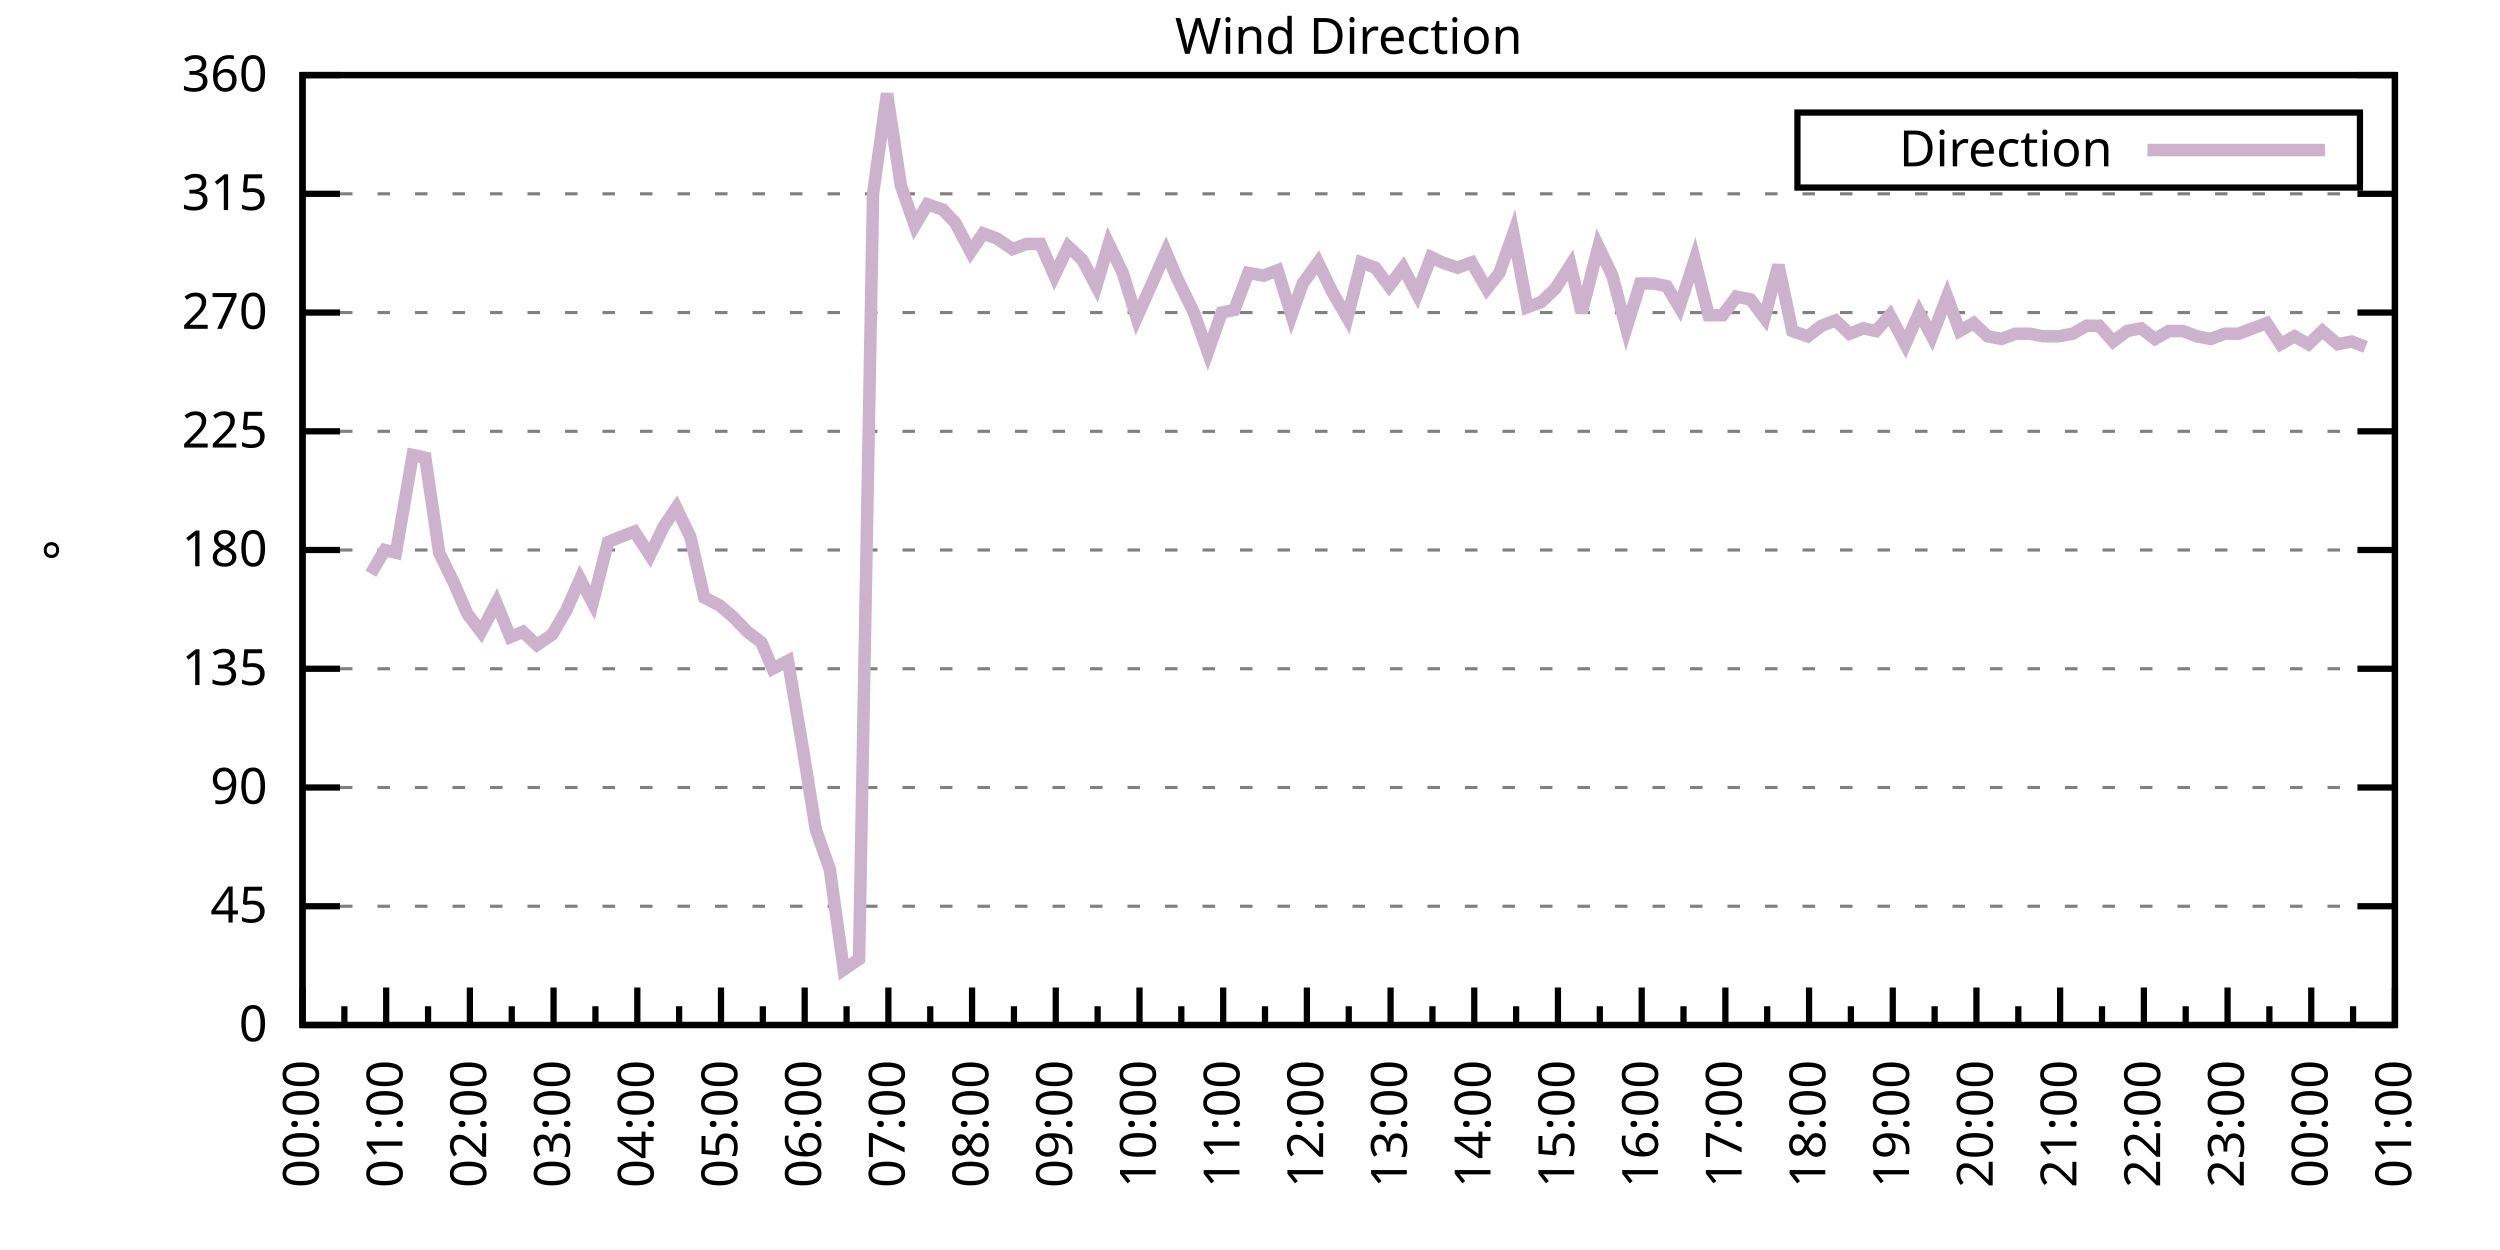
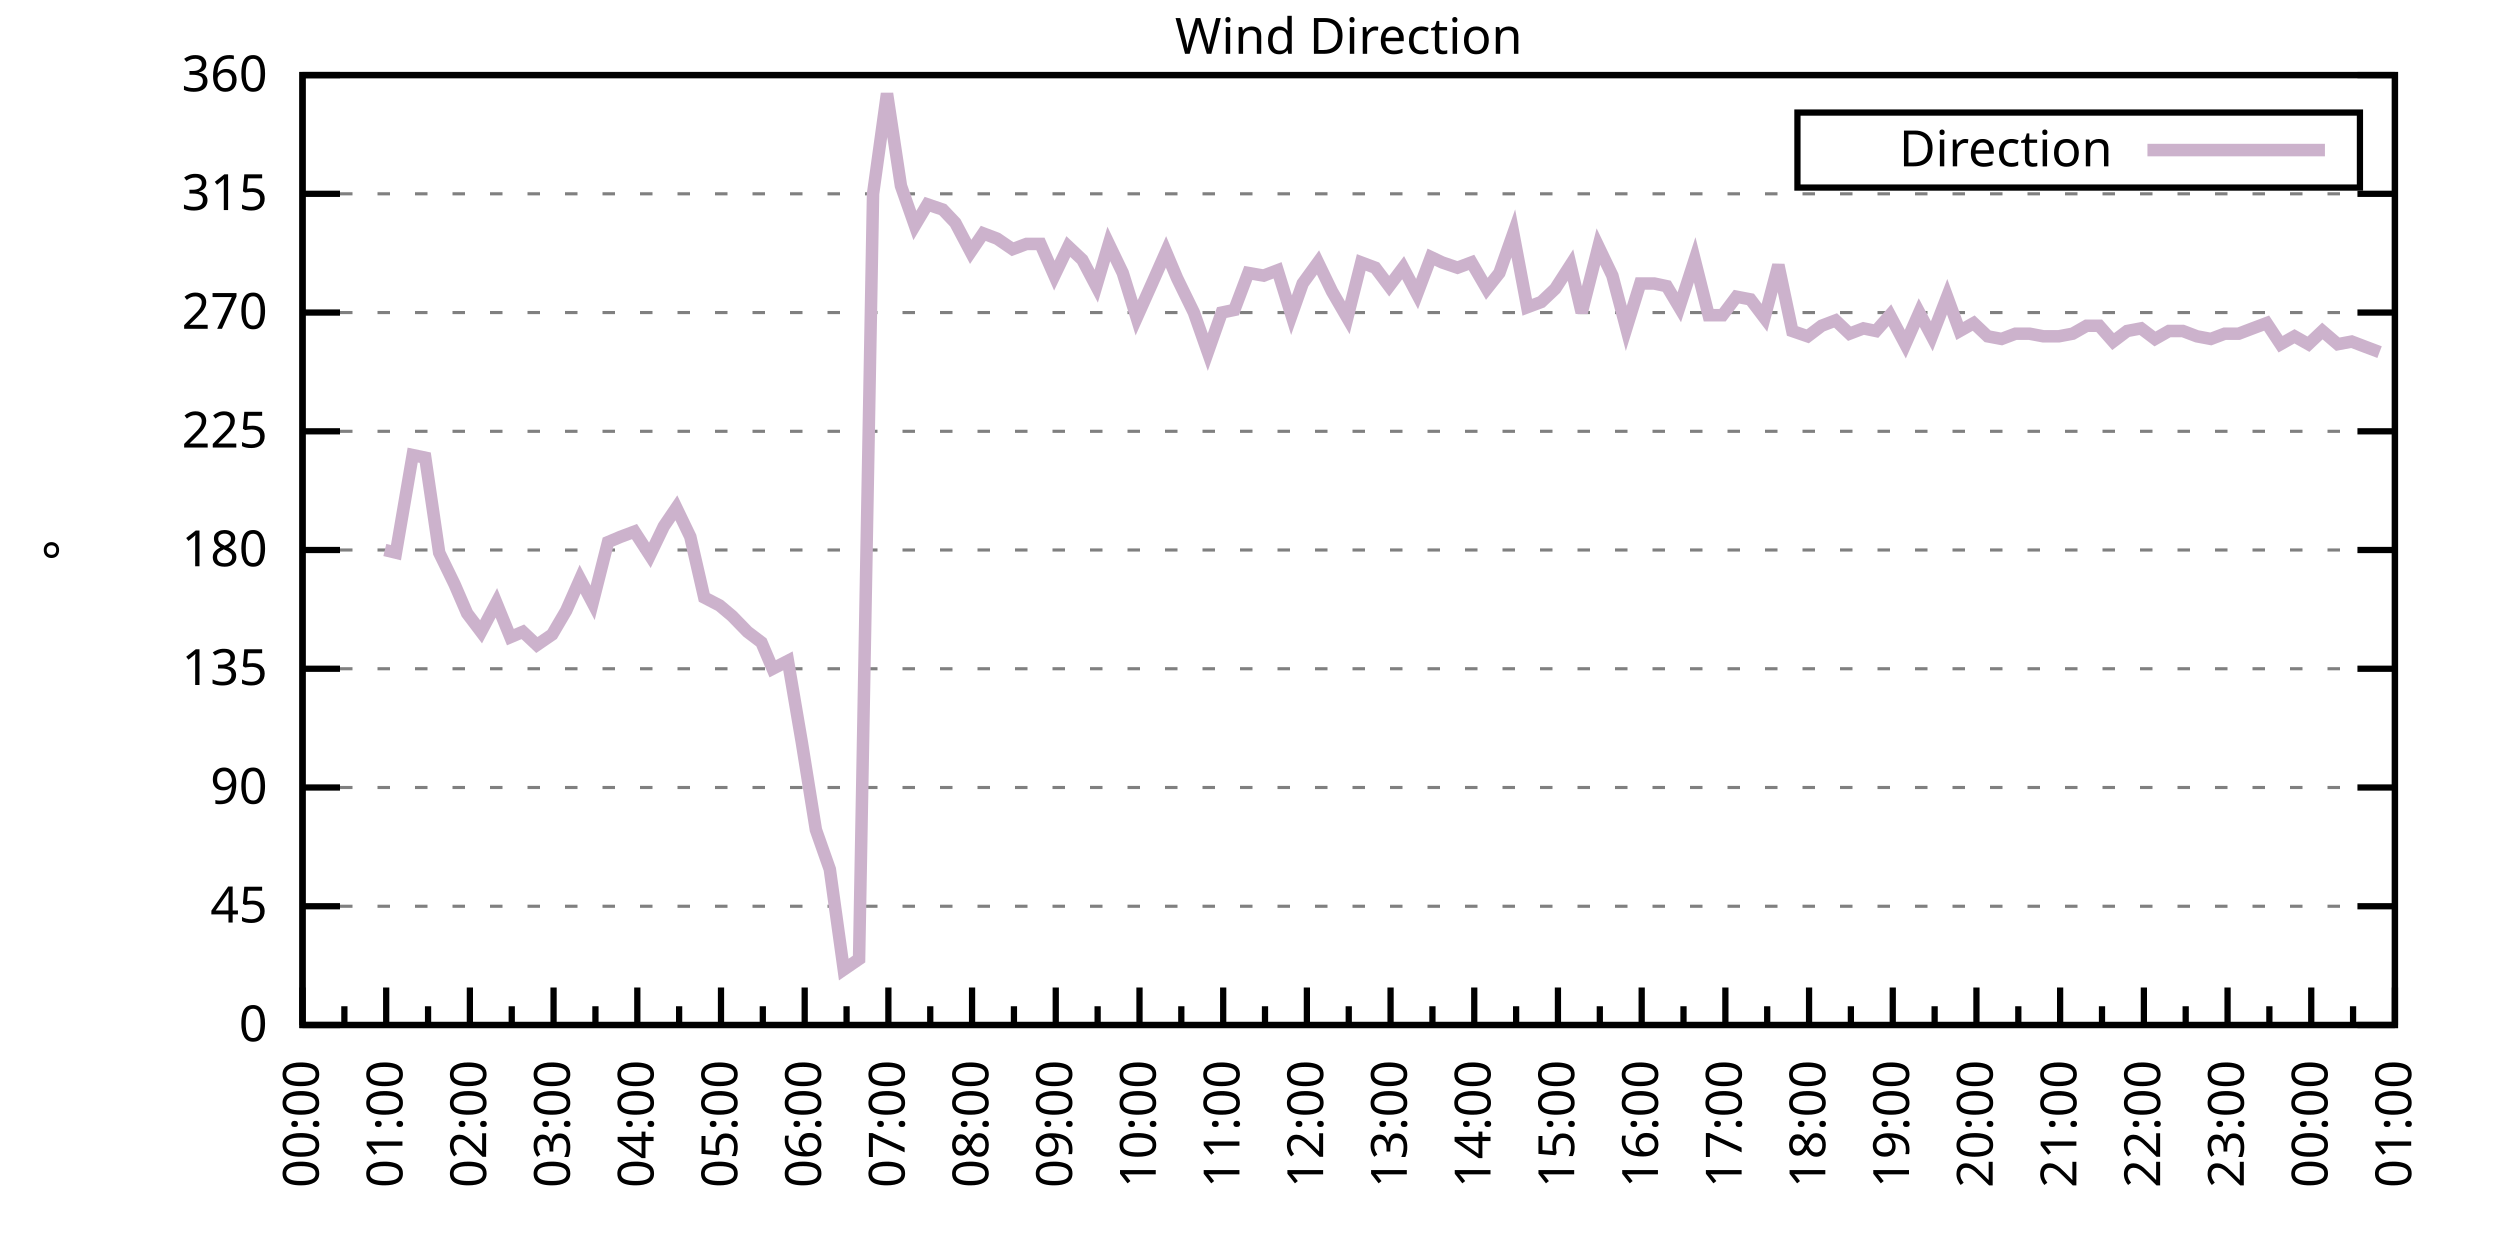
<svg xmlns="http://www.w3.org/2000/svg" xmlns:xlink="http://www.w3.org/1999/xlink" width="400" height="200" viewBox="0 0 400 200">
  <g id="gnuplot_canvas">
    <rect x="0" y="0" width="400" height="200" fill="none" />
    <defs>
      <circle id="gpDot" r="0.5" stroke-width="0.5" stroke="currentColor" />
      <path id="gpPt0" stroke-width="0.333" stroke="currentColor" d="M-1,0 h2 M0,-1 v2" />
      <path id="gpPt1" stroke-width="0.333" stroke="currentColor" d="M-1,-1 L1,1 M1,-1 L-1,1" />
      <path id="gpPt2" stroke-width="0.333" stroke="currentColor" d="M-1,0 L1,0 M0,-1 L0,1 M-1,-1 L1,1 M-1,1 L1,-1" />
      <rect id="gpPt3" stroke-width="0.333" stroke="currentColor" x="-1" y="-1" width="2" height="2" />
      <rect id="gpPt4" stroke-width="0.333" stroke="currentColor" fill="currentColor" x="-1" y="-1" width="2" height="2" />
      <circle id="gpPt5" stroke-width="0.333" stroke="currentColor" cx="0" cy="0" r="1" />
      <use xlink:href="#gpPt5" id="gpPt6" fill="currentColor" stroke="none" />
      <path id="gpPt7" stroke-width="0.333" stroke="currentColor" d="M0,-1.33 L-1.33,0.67 L1.33,0.67 z" />
      <use xlink:href="#gpPt7" id="gpPt8" fill="currentColor" stroke="none" />
      <use xlink:href="#gpPt7" id="gpPt9" stroke="currentColor" transform="rotate(180)" />
      <use xlink:href="#gpPt9" id="gpPt10" fill="currentColor" stroke="none" />
      <use xlink:href="#gpPt3" id="gpPt11" stroke="currentColor" transform="rotate(45)" />
      <use xlink:href="#gpPt11" id="gpPt12" fill="currentColor" stroke="none" />
      <path id="gpPt13" stroke-width="0.333" stroke="currentColor" d="M0,1.330 L1.265,0.411 L0.782,-1.067 L-0.782,-1.076 L-1.265,0.411 z" />
      <use xlink:href="#gpPt13" id="gpPt14" fill="currentColor" stroke="none" />
      <filter id="textbox" filterUnits="objectBoundingBox" x="0" y="0" height="1" width="1">
        <feFlood flood-color="white" flood-opacity="1" result="bgnd" />
        <feComposite in="SourceGraphic" in2="bgnd" operator="atop" />
      </filter>
      <filter id="greybox" filterUnits="objectBoundingBox" x="0" y="0" height="1" width="1">
        <feFlood flood-color="lightgrey" flood-opacity="1" result="grey" />
        <feComposite in="SourceGraphic" in2="grey" operator="atop" />
      </filter>
    </defs>
    <g fill="none" color="white" stroke="currentColor" stroke-width="1.00" stroke-linecap="butt" stroke-linejoin="miter">
</g>
    <g fill="none" color="black" stroke="currentColor" stroke-width="1.00" stroke-linecap="butt" stroke-linejoin="miter">
      <g stroke="none" shape-rendering="crispEdges">
        <polygon fill="rgb(255, 255, 255)" points="48.40,164.00 383.18,164.00 383.18,12.02 48.40,12.02 " />
      </g>
    </g>
    <g fill="none" color="black" stroke="currentColor" stroke-width="1.00" stroke-linecap="butt" stroke-linejoin="miter">
</g>
    <g fill="none" color="black" stroke="black" stroke-width="0.50" stroke-linecap="butt" stroke-linejoin="miter">
</g>
    <g fill="none" color="gray" stroke="currentColor" stroke-width="0.50" stroke-linecap="butt" stroke-linejoin="miter">
      <path stroke="gray" stroke-dasharray="2,4" class="gridline" d="M48.40,164.00 L383.19,164.00  " />
    </g>
    <g fill="none" color="gray" stroke="gray" stroke-width="1.00" stroke-linecap="butt" stroke-linejoin="miter">
</g>
    <g fill="none" color="black" stroke="currentColor" stroke-width="1.00" stroke-linecap="butt" stroke-linejoin="miter">
      <path stroke="black" d="M48.40,164.00 L54.40,164.00 M383.19,164.00 L377.19,164.00  " />
      <g transform="translate(42.80,166.60)" stroke="none" fill="black" font-family="Sans" font-size="8.00" text-anchor="end">
        <text>
          <tspan font-family="Sans"> 0</tspan>
        </text>
      </g>
    </g>
    <g fill="none" color="black" stroke="currentColor" stroke-width="1.00" stroke-linecap="butt" stroke-linejoin="miter">
</g>
    <g fill="none" color="black" stroke="black" stroke-width="0.50" stroke-linecap="butt" stroke-linejoin="miter">
</g>
    <g fill="none" color="gray" stroke="currentColor" stroke-width="0.50" stroke-linecap="butt" stroke-linejoin="miter">
      <path stroke="gray" stroke-dasharray="2,4" class="gridline" d="M48.40,145.00 L383.19,145.00  " />
    </g>
    <g fill="none" color="gray" stroke="gray" stroke-width="1.00" stroke-linecap="butt" stroke-linejoin="miter">
</g>
    <g fill="none" color="black" stroke="currentColor" stroke-width="1.00" stroke-linecap="butt" stroke-linejoin="miter">
      <path stroke="black" d="M48.40,145.00 L54.40,145.00 M383.19,145.00 L377.19,145.00  " />
      <g transform="translate(42.80,147.60)" stroke="none" fill="black" font-family="Sans" font-size="8.00" text-anchor="end">
        <text>
          <tspan font-family="Sans"> 45</tspan>
        </text>
      </g>
    </g>
    <g fill="none" color="black" stroke="currentColor" stroke-width="1.00" stroke-linecap="butt" stroke-linejoin="miter">
</g>
    <g fill="none" color="black" stroke="black" stroke-width="0.50" stroke-linecap="butt" stroke-linejoin="miter">
</g>
    <g fill="none" color="gray" stroke="currentColor" stroke-width="0.50" stroke-linecap="butt" stroke-linejoin="miter">
      <path stroke="gray" stroke-dasharray="2,4" class="gridline" d="M48.40,126.00 L383.19,126.00  " />
    </g>
    <g fill="none" color="gray" stroke="gray" stroke-width="1.00" stroke-linecap="butt" stroke-linejoin="miter">
</g>
    <g fill="none" color="black" stroke="currentColor" stroke-width="1.00" stroke-linecap="butt" stroke-linejoin="miter">
      <path stroke="black" d="M48.40,126.00 L54.40,126.00 M383.19,126.00 L377.19,126.00  " />
      <g transform="translate(42.80,128.60)" stroke="none" fill="black" font-family="Sans" font-size="8.00" text-anchor="end">
        <text>
          <tspan font-family="Sans"> 90</tspan>
        </text>
      </g>
    </g>
    <g fill="none" color="black" stroke="currentColor" stroke-width="1.00" stroke-linecap="butt" stroke-linejoin="miter">
</g>
    <g fill="none" color="black" stroke="black" stroke-width="0.50" stroke-linecap="butt" stroke-linejoin="miter">
</g>
    <g fill="none" color="gray" stroke="currentColor" stroke-width="0.50" stroke-linecap="butt" stroke-linejoin="miter">
      <path stroke="gray" stroke-dasharray="2,4" class="gridline" d="M48.40,107.00 L383.19,107.00  " />
    </g>
    <g fill="none" color="gray" stroke="gray" stroke-width="1.00" stroke-linecap="butt" stroke-linejoin="miter">
</g>
    <g fill="none" color="black" stroke="currentColor" stroke-width="1.00" stroke-linecap="butt" stroke-linejoin="miter">
      <path stroke="black" d="M48.40,107.00 L54.40,107.00 M383.19,107.00 L377.19,107.00  " />
      <g transform="translate(42.80,109.60)" stroke="none" fill="black" font-family="Sans" font-size="8.00" text-anchor="end">
        <text>
          <tspan font-family="Sans"> 135</tspan>
        </text>
      </g>
    </g>
    <g fill="none" color="black" stroke="currentColor" stroke-width="1.00" stroke-linecap="butt" stroke-linejoin="miter">
</g>
    <g fill="none" color="black" stroke="black" stroke-width="0.50" stroke-linecap="butt" stroke-linejoin="miter">
</g>
    <g fill="none" color="gray" stroke="currentColor" stroke-width="0.50" stroke-linecap="butt" stroke-linejoin="miter">
      <path stroke="gray" stroke-dasharray="2,4" class="gridline" d="M48.40,88.00 L383.19,88.00  " />
    </g>
    <g fill="none" color="gray" stroke="gray" stroke-width="1.00" stroke-linecap="butt" stroke-linejoin="miter">
</g>
    <g fill="none" color="black" stroke="currentColor" stroke-width="1.00" stroke-linecap="butt" stroke-linejoin="miter">
      <path stroke="black" d="M48.40,88.00 L54.40,88.00 M383.19,88.00 L377.19,88.00  " />
      <g transform="translate(42.80,90.60)" stroke="none" fill="black" font-family="Sans" font-size="8.00" text-anchor="end">
        <text>
          <tspan font-family="Sans"> 180</tspan>
        </text>
      </g>
    </g>
    <g fill="none" color="black" stroke="currentColor" stroke-width="1.00" stroke-linecap="butt" stroke-linejoin="miter">
</g>
    <g fill="none" color="black" stroke="black" stroke-width="0.50" stroke-linecap="butt" stroke-linejoin="miter">
</g>
    <g fill="none" color="gray" stroke="currentColor" stroke-width="0.50" stroke-linecap="butt" stroke-linejoin="miter">
      <path stroke="gray" stroke-dasharray="2,4" class="gridline" d="M48.40,69.01 L383.19,69.01  " />
    </g>
    <g fill="none" color="gray" stroke="gray" stroke-width="1.00" stroke-linecap="butt" stroke-linejoin="miter">
</g>
    <g fill="none" color="black" stroke="currentColor" stroke-width="1.00" stroke-linecap="butt" stroke-linejoin="miter">
      <path stroke="black" d="M48.40,69.01 L54.40,69.01 M383.19,69.01 L377.19,69.01  " />
      <g transform="translate(42.80,71.61)" stroke="none" fill="black" font-family="Sans" font-size="8.00" text-anchor="end">
        <text>
          <tspan font-family="Sans"> 225</tspan>
        </text>
      </g>
    </g>
    <g fill="none" color="black" stroke="currentColor" stroke-width="1.00" stroke-linecap="butt" stroke-linejoin="miter">
</g>
    <g fill="none" color="black" stroke="black" stroke-width="0.50" stroke-linecap="butt" stroke-linejoin="miter">
</g>
    <g fill="none" color="gray" stroke="currentColor" stroke-width="0.50" stroke-linecap="butt" stroke-linejoin="miter">
      <path stroke="gray" stroke-dasharray="2,4" class="gridline" d="M48.40,50.01 L383.19,50.01  " />
    </g>
    <g fill="none" color="gray" stroke="gray" stroke-width="1.00" stroke-linecap="butt" stroke-linejoin="miter">
</g>
    <g fill="none" color="black" stroke="currentColor" stroke-width="1.00" stroke-linecap="butt" stroke-linejoin="miter">
      <path stroke="black" d="M48.40,50.01 L54.40,50.01 M383.19,50.01 L377.19,50.01  " />
      <g transform="translate(42.80,52.61)" stroke="none" fill="black" font-family="Sans" font-size="8.00" text-anchor="end">
        <text>
          <tspan font-family="Sans"> 270</tspan>
        </text>
      </g>
    </g>
    <g fill="none" color="black" stroke="currentColor" stroke-width="1.00" stroke-linecap="butt" stroke-linejoin="miter">
</g>
    <g fill="none" color="black" stroke="black" stroke-width="0.50" stroke-linecap="butt" stroke-linejoin="miter">
</g>
    <g fill="none" color="gray" stroke="currentColor" stroke-width="0.50" stroke-linecap="butt" stroke-linejoin="miter">
      <path stroke="gray" stroke-dasharray="2,4" class="gridline" d="M48.40,31.01 L383.19,31.01  " />
    </g>
    <g fill="none" color="gray" stroke="gray" stroke-width="1.00" stroke-linecap="butt" stroke-linejoin="miter">
</g>
    <g fill="none" color="black" stroke="currentColor" stroke-width="1.00" stroke-linecap="butt" stroke-linejoin="miter">
      <path stroke="black" d="M48.40,31.01 L54.40,31.01 M383.19,31.01 L377.19,31.01  " />
      <g transform="translate(42.80,33.61)" stroke="none" fill="black" font-family="Sans" font-size="8.00" text-anchor="end">
        <text>
          <tspan font-family="Sans"> 315</tspan>
        </text>
      </g>
    </g>
    <g fill="none" color="black" stroke="currentColor" stroke-width="1.00" stroke-linecap="butt" stroke-linejoin="miter">
</g>
    <g fill="none" color="black" stroke="black" stroke-width="0.50" stroke-linecap="butt" stroke-linejoin="miter">
</g>
    <g fill="none" color="gray" stroke="currentColor" stroke-width="0.50" stroke-linecap="butt" stroke-linejoin="miter">
      <path stroke="gray" stroke-dasharray="2,4" class="gridline" d="M48.40,12.01 L383.19,12.01  " />
    </g>
    <g fill="none" color="gray" stroke="gray" stroke-width="1.00" stroke-linecap="butt" stroke-linejoin="miter">
</g>
    <g fill="none" color="black" stroke="currentColor" stroke-width="1.00" stroke-linecap="butt" stroke-linejoin="miter">
      <path stroke="black" d="M48.40,12.01 L54.40,12.01 M383.19,12.01 L377.19,12.01  " />
      <g transform="translate(42.80,14.61)" stroke="none" fill="black" font-family="Sans" font-size="8.00" text-anchor="end">
        <text>
          <tspan font-family="Sans"> 360</tspan>
        </text>
      </g>
    </g>
    <g fill="none" color="black" stroke="currentColor" stroke-width="1.00" stroke-linecap="butt" stroke-linejoin="miter">
      <path stroke="black" d="M48.40,164.00 L48.40,158.00  " />
      <g transform="translate(51.00,169.60) rotate(270)" stroke="none" fill="black" font-family="Sans" font-size="8.00" text-anchor="end">
        <text>
          <tspan font-family="Sans">00:00</tspan>
        </text>
      </g>
    </g>
    <g fill="none" color="black" stroke="currentColor" stroke-width="1.00" stroke-linecap="butt" stroke-linejoin="miter">
      <path stroke="black" d="M55.10,164.00 L55.10,161.00 M61.79,164.00 L61.79,158.00  " />
      <g transform="translate(64.39,169.60) rotate(270)" stroke="none" fill="black" font-family="Sans" font-size="8.00" text-anchor="end">
        <text>
          <tspan font-family="Sans">01:00</tspan>
        </text>
      </g>
    </g>
    <g fill="none" color="black" stroke="currentColor" stroke-width="1.00" stroke-linecap="butt" stroke-linejoin="miter">
      <path stroke="black" d="M68.49,164.00 L68.49,161.00 M75.18,164.00 L75.18,158.00  " />
      <g transform="translate(77.78,169.60) rotate(270)" stroke="none" fill="black" font-family="Sans" font-size="8.00" text-anchor="end">
        <text>
          <tspan font-family="Sans">02:00</tspan>
        </text>
      </g>
    </g>
    <g fill="none" color="black" stroke="currentColor" stroke-width="1.00" stroke-linecap="butt" stroke-linejoin="miter">
      <path stroke="black" d="M81.88,164.00 L81.88,161.00 M88.57,164.00 L88.57,158.00  " />
      <g transform="translate(91.17,169.60) rotate(270)" stroke="none" fill="black" font-family="Sans" font-size="8.00" text-anchor="end">
        <text>
          <tspan font-family="Sans">03:00</tspan>
        </text>
      </g>
    </g>
    <g fill="none" color="black" stroke="currentColor" stroke-width="1.00" stroke-linecap="butt" stroke-linejoin="miter">
      <path stroke="black" d="M95.27,164.00 L95.27,161.00 M101.97,164.00 L101.97,158.00  " />
      <g transform="translate(104.57,169.60) rotate(270)" stroke="none" fill="black" font-family="Sans" font-size="8.00" text-anchor="end">
        <text>
          <tspan font-family="Sans">04:00</tspan>
        </text>
      </g>
    </g>
    <g fill="none" color="black" stroke="currentColor" stroke-width="1.00" stroke-linecap="butt" stroke-linejoin="miter">
      <path stroke="black" d="M108.66,164.00 L108.66,161.00 M115.36,164.00 L115.36,158.00  " />
      <g transform="translate(117.96,169.60) rotate(270)" stroke="none" fill="black" font-family="Sans" font-size="8.00" text-anchor="end">
        <text>
          <tspan font-family="Sans">05:00</tspan>
        </text>
      </g>
    </g>
    <g fill="none" color="black" stroke="currentColor" stroke-width="1.00" stroke-linecap="butt" stroke-linejoin="miter">
      <path stroke="black" d="M122.05,164.00 L122.05,161.00 M128.75,164.00 L128.75,158.00  " />
      <g transform="translate(131.35,169.60) rotate(270)" stroke="none" fill="black" font-family="Sans" font-size="8.00" text-anchor="end">
        <text>
          <tspan font-family="Sans">06:00</tspan>
        </text>
      </g>
    </g>
    <g fill="none" color="black" stroke="currentColor" stroke-width="1.00" stroke-linecap="butt" stroke-linejoin="miter">
      <path stroke="black" d="M135.45,164.00 L135.45,161.00 M142.14,164.00 L142.14,158.00  " />
      <g transform="translate(144.74,169.60) rotate(270)" stroke="none" fill="black" font-family="Sans" font-size="8.00" text-anchor="end">
        <text>
          <tspan font-family="Sans">07:00</tspan>
        </text>
      </g>
    </g>
    <g fill="none" color="black" stroke="currentColor" stroke-width="1.00" stroke-linecap="butt" stroke-linejoin="miter">
      <path stroke="black" d="M148.84,164.00 L148.84,161.00 M155.53,164.00 L155.53,158.00  " />
      <g transform="translate(158.13,169.60) rotate(270)" stroke="none" fill="black" font-family="Sans" font-size="8.00" text-anchor="end">
        <text>
          <tspan font-family="Sans">08:00</tspan>
        </text>
      </g>
    </g>
    <g fill="none" color="black" stroke="currentColor" stroke-width="1.00" stroke-linecap="butt" stroke-linejoin="miter">
      <path stroke="black" d="M162.23,164.00 L162.23,161.00 M168.92,164.00 L168.92,158.00  " />
      <g transform="translate(171.52,169.60) rotate(270)" stroke="none" fill="black" font-family="Sans" font-size="8.00" text-anchor="end">
        <text>
          <tspan font-family="Sans">09:00</tspan>
        </text>
      </g>
    </g>
    <g fill="none" color="black" stroke="currentColor" stroke-width="1.00" stroke-linecap="butt" stroke-linejoin="miter">
      <path stroke="black" d="M175.62,164.00 L175.62,161.00 M182.32,164.00 L182.32,158.00  " />
      <g transform="translate(184.92,169.60) rotate(270)" stroke="none" fill="black" font-family="Sans" font-size="8.00" text-anchor="end">
        <text>
          <tspan font-family="Sans">10:00</tspan>
        </text>
      </g>
    </g>
    <g fill="none" color="black" stroke="currentColor" stroke-width="1.00" stroke-linecap="butt" stroke-linejoin="miter">
      <path stroke="black" d="M189.01,164.00 L189.01,161.00 M195.71,164.00 L195.71,158.00  " />
      <g transform="translate(198.31,169.60) rotate(270)" stroke="none" fill="black" font-family="Sans" font-size="8.00" text-anchor="end">
        <text>
          <tspan font-family="Sans">11:00</tspan>
        </text>
      </g>
    </g>
    <g fill="none" color="black" stroke="currentColor" stroke-width="1.00" stroke-linecap="butt" stroke-linejoin="miter">
      <path stroke="black" d="M202.40,164.00 L202.40,161.00 M209.10,164.00 L209.10,158.00  " />
      <g transform="translate(211.70,169.60) rotate(270)" stroke="none" fill="black" font-family="Sans" font-size="8.00" text-anchor="end">
        <text>
          <tspan font-family="Sans">12:00</tspan>
        </text>
      </g>
    </g>
    <g fill="none" color="black" stroke="currentColor" stroke-width="1.00" stroke-linecap="butt" stroke-linejoin="miter">
      <path stroke="black" d="M215.80,164.00 L215.80,161.00 M222.49,164.00 L222.49,158.00  " />
      <g transform="translate(225.09,169.60) rotate(270)" stroke="none" fill="black" font-family="Sans" font-size="8.00" text-anchor="end">
        <text>
          <tspan font-family="Sans">13:00</tspan>
        </text>
      </g>
    </g>
    <g fill="none" color="black" stroke="currentColor" stroke-width="1.00" stroke-linecap="butt" stroke-linejoin="miter">
      <path stroke="black" d="M229.19,164.00 L229.19,161.00 M235.88,164.00 L235.88,158.00  " />
      <g transform="translate(238.48,169.60) rotate(270)" stroke="none" fill="black" font-family="Sans" font-size="8.00" text-anchor="end">
        <text>
          <tspan font-family="Sans">14:00</tspan>
        </text>
      </g>
    </g>
    <g fill="none" color="black" stroke="currentColor" stroke-width="1.00" stroke-linecap="butt" stroke-linejoin="miter">
      <path stroke="black" d="M242.58,164.00 L242.58,161.00 M249.27,164.00 L249.27,158.00  " />
      <g transform="translate(251.87,169.60) rotate(270)" stroke="none" fill="black" font-family="Sans" font-size="8.00" text-anchor="end">
        <text>
          <tspan font-family="Sans">15:00</tspan>
        </text>
      </g>
    </g>
    <g fill="none" color="black" stroke="currentColor" stroke-width="1.00" stroke-linecap="butt" stroke-linejoin="miter">
      <path stroke="black" d="M255.97,164.00 L255.97,161.00 M262.67,164.00 L262.67,158.00  " />
      <g transform="translate(265.27,169.60) rotate(270)" stroke="none" fill="black" font-family="Sans" font-size="8.00" text-anchor="end">
        <text>
          <tspan font-family="Sans">16:00</tspan>
        </text>
      </g>
    </g>
    <g fill="none" color="black" stroke="currentColor" stroke-width="1.00" stroke-linecap="butt" stroke-linejoin="miter">
      <path stroke="black" d="M269.36,164.00 L269.36,161.00 M276.06,164.00 L276.06,158.00  " />
      <g transform="translate(278.66,169.60) rotate(270)" stroke="none" fill="black" font-family="Sans" font-size="8.00" text-anchor="end">
        <text>
          <tspan font-family="Sans">17:00</tspan>
        </text>
      </g>
    </g>
    <g fill="none" color="black" stroke="currentColor" stroke-width="1.00" stroke-linecap="butt" stroke-linejoin="miter">
      <path stroke="black" d="M282.75,164.00 L282.75,161.00 M289.45,164.00 L289.45,158.00  " />
      <g transform="translate(292.05,169.60) rotate(270)" stroke="none" fill="black" font-family="Sans" font-size="8.00" text-anchor="end">
        <text>
          <tspan font-family="Sans">18:00</tspan>
        </text>
      </g>
    </g>
    <g fill="none" color="black" stroke="currentColor" stroke-width="1.00" stroke-linecap="butt" stroke-linejoin="miter">
      <path stroke="black" d="M296.14,164.00 L296.14,161.00 M302.84,164.00 L302.84,158.00  " />
      <g transform="translate(305.44,169.60) rotate(270)" stroke="none" fill="black" font-family="Sans" font-size="8.00" text-anchor="end">
        <text>
          <tspan font-family="Sans">19:00</tspan>
        </text>
      </g>
    </g>
    <g fill="none" color="black" stroke="currentColor" stroke-width="1.00" stroke-linecap="butt" stroke-linejoin="miter">
      <path stroke="black" d="M309.54,164.00 L309.54,161.00 M316.23,164.00 L316.23,158.00  " />
      <g transform="translate(318.83,169.60) rotate(270)" stroke="none" fill="black" font-family="Sans" font-size="8.00" text-anchor="end">
        <text>
          <tspan font-family="Sans">20:00</tspan>
        </text>
      </g>
    </g>
    <g fill="none" color="black" stroke="currentColor" stroke-width="1.00" stroke-linecap="butt" stroke-linejoin="miter">
      <path stroke="black" d="M322.93,164.00 L322.93,161.00 M329.62,164.00 L329.62,158.00  " />
      <g transform="translate(332.22,169.60) rotate(270)" stroke="none" fill="black" font-family="Sans" font-size="8.00" text-anchor="end">
        <text>
          <tspan font-family="Sans">21:00</tspan>
        </text>
      </g>
    </g>
    <g fill="none" color="black" stroke="currentColor" stroke-width="1.00" stroke-linecap="butt" stroke-linejoin="miter">
      <path stroke="black" d="M336.32,164.00 L336.32,161.00 M343.02,164.00 L343.02,158.00  " />
      <g transform="translate(345.62,169.60) rotate(270)" stroke="none" fill="black" font-family="Sans" font-size="8.00" text-anchor="end">
        <text>
          <tspan font-family="Sans">22:00</tspan>
        </text>
      </g>
    </g>
    <g fill="none" color="black" stroke="currentColor" stroke-width="1.00" stroke-linecap="butt" stroke-linejoin="miter">
      <path stroke="black" d="M349.71,164.00 L349.71,161.00 M356.41,164.00 L356.41,158.00  " />
      <g transform="translate(359.01,169.60) rotate(270)" stroke="none" fill="black" font-family="Sans" font-size="8.00" text-anchor="end">
        <text>
          <tspan font-family="Sans">23:00</tspan>
        </text>
      </g>
    </g>
    <g fill="none" color="black" stroke="currentColor" stroke-width="1.00" stroke-linecap="butt" stroke-linejoin="miter">
      <path stroke="black" d="M363.10,164.00 L363.10,161.00 M369.80,164.00 L369.80,158.00  " />
      <g transform="translate(372.40,169.60) rotate(270)" stroke="none" fill="black" font-family="Sans" font-size="8.00" text-anchor="end">
        <text>
          <tspan font-family="Sans">00:00</tspan>
        </text>
      </g>
    </g>
    <g fill="none" color="black" stroke="currentColor" stroke-width="1.00" stroke-linecap="butt" stroke-linejoin="miter">
      <path stroke="black" d="M376.49,164.00 L376.49,161.00 M383.19,164.00 L383.19,158.00  " />
      <g transform="translate(385.79,169.60) rotate(270)" stroke="none" fill="black" font-family="Sans" font-size="8.00" text-anchor="end">
        <text>
          <tspan font-family="Sans">01:00</tspan>
        </text>
      </g>
    </g>
    <g fill="none" color="black" stroke="currentColor" stroke-width="1.00" stroke-linecap="butt" stroke-linejoin="miter">
</g>
    <g fill="none" color="black" stroke="currentColor" stroke-width="1.00" stroke-linecap="butt" stroke-linejoin="miter">
      <path stroke="black" d="M48.40,12.01 L48.40,164.00 L383.19,164.00 L383.19,12.01 L48.40,12.01 Z  " />
    </g>
    <g fill="none" color="black" stroke="currentColor" stroke-width="1.00" stroke-linecap="butt" stroke-linejoin="miter">
      <g transform="translate(12.80,88.01) rotate(270)" stroke="none" fill="black" font-family="Sans" font-size="8.00" text-anchor="middle">
        <text>
          <tspan font-family="Sans">°</tspan>
        </text>
      </g>
    </g>
    <g fill="none" color="black" stroke="currentColor" stroke-width="1.00" stroke-linecap="butt" stroke-linejoin="miter">
</g>
    <g fill="none" color="black" stroke="currentColor" stroke-width="1.00" stroke-linecap="butt" stroke-linejoin="miter">
      <path stroke="black" d="M287.59,30.01 L287.59,18.01 L377.59,18.01 L377.59,30.01 L287.59,30.01 Z  " />
    </g>
    <g id="Wind_direction_plot_1">
      <g fill="none" color="white" stroke="black" stroke-width="2.00" stroke-linecap="butt" stroke-linejoin="miter">
</g>
      <g fill="none" color="black" stroke="currentColor" stroke-width="2.00" stroke-linecap="butt" stroke-linejoin="miter">
        <g transform="translate(337.99,26.61)" stroke="none" fill="black" font-family="Sans" font-size="8.00" text-anchor="end">
          <text>
            <tspan font-family="Sans">Direction</tspan>
          </text>
        </g>
      </g>
      <g fill="none" color="black" stroke="currentColor" stroke-width="2.00" stroke-linecap="butt" stroke-linejoin="miter">
-         <path stroke="rgb(204, 178, 204)" d="M343.59,24.01 L371.99,24.01 M59.34,91.80 L61.57,88.00 L63.35,88.43 L66.03,72.81 L68.04,73.23 L70.27,88.43   L72.73,93.49 L74.74,98.14 L76.97,101.09 L79.42,96.45 L81.66,101.94 L83.66,101.09 L85.90,103.20 L88.35,101.52   L90.58,97.72 L92.82,92.65 L94.82,96.45 L97.28,86.74 L99.29,85.89 L101.52,85.05 L103.98,88.85 L106.21,84.21   L108.22,81.25 L110.45,85.89 L112.68,95.60 L115.13,96.87 L117.14,98.56 L119.60,101.09 L121.83,102.78 L123.62,107.00   L126.07,105.74 L128.30,118.83 L130.54,132.76 L132.77,139.09 L135.00,155.13 L137.45,153.45 L139.69,31.01 L141.92,14.97   L144.15,29.74 L146.38,36.08 L148.39,32.70 L150.85,33.54 L152.85,35.65 L155.31,40.30 L157.32,37.34 L159.55,38.19   L162.01,39.87 L164.24,39.03 L166.47,39.03 L168.70,44.10 L170.93,39.45 L173.17,41.56 L175.40,45.79 L177.41,39.03   L179.64,43.67 L181.87,50.85 L184.32,45.36 L186.56,40.30 L188.34,44.52 L191.02,50.01 L193.25,56.34 L195.48,50.01   L197.49,49.59 L199.73,43.67 L202.18,44.10 L204.41,43.25 L206.64,50.43 L208.43,45.36 L210.88,41.99 L213.12,46.63   L215.57,50.85 L217.80,41.99 L220.04,42.83 L222.27,45.79 L224.50,42.83 L226.73,47.05 L228.96,41.14 L230.75,41.99   L233.20,42.83 L235.44,41.99 L237.89,46.21 L239.90,43.67 L242.13,37.34 L244.36,49.16 L246.60,48.32 L248.83,46.21   L251.28,42.41 L253.07,50.01 L255.75,39.45 L257.98,44.10 L260.21,52.54 L262.44,45.36 L264.67,45.36 L266.68,45.79   L268.69,49.16 L271.15,41.56 L273.38,50.43 L275.61,50.43 L277.84,47.47 L280.07,47.90 L282.31,50.85 L284.54,42.41   L286.77,52.96 L289.23,53.81 L291.46,52.12 L293.69,51.27 L295.92,53.39 L298.15,52.54 L300.16,52.96 L302.39,50.43   L304.85,55.07 L307.08,50.01 L309.09,53.81 L311.54,47.47 L313.55,52.96 L315.79,51.70 L318.02,53.81 L320.25,54.23   L322.48,53.39 L324.71,53.39 L326.95,53.81 L329.40,53.81 L331.63,53.39 L333.86,52.12 L335.87,52.12 L338.10,54.65   L340.34,52.96 L342.57,52.54 L344.80,54.23 L347.03,52.96 L349.26,52.96 L351.50,53.81 L353.73,54.23 L355.96,53.39   L358.19,53.39 L360.42,52.54 L362.66,51.70 L364.89,55.07 L367.12,53.81 L369.35,55.07 L371.58,52.96 L374.04,55.07   L376.27,54.65 L378.50,55.50  " />
+         <path stroke="rgb(204, 178, 204)" d="M343.59,24.01 L371.99,24.01 M61.57,88.00 L63.35,88.43 L66.03,72.81 L68.04,73.23 L70.27,88.43 L72.73,93.49   L74.74,98.14 L76.97,101.09 L79.42,96.45 L81.66,101.94 L83.66,101.09 L85.90,103.20 L88.35,101.52 L90.58,97.72   L92.82,92.65 L94.82,96.45 L97.28,86.74 L99.29,85.89 L101.52,85.05 L103.98,88.85 L106.21,84.21 L108.22,81.25   L110.45,85.89 L112.68,95.60 L115.13,96.87 L117.14,98.56 L119.60,101.09 L121.83,102.78 L123.62,107.00 L126.07,105.74   L128.30,118.83 L130.54,132.76 L132.77,139.09 L135.00,155.13 L137.45,153.45 L139.69,31.01 L141.92,14.97 L144.15,29.74   L146.38,36.08 L148.39,32.70 L150.85,33.54 L152.85,35.65 L155.31,40.30 L157.32,37.34 L159.55,38.19 L162.01,39.87   L164.24,39.03 L166.47,39.03 L168.70,44.10 L170.93,39.45 L173.17,41.56 L175.40,45.79 L177.41,39.03 L179.64,43.67   L181.87,50.85 L184.32,45.36 L186.56,40.30 L188.34,44.52 L191.02,50.01 L193.25,56.34 L195.48,50.01 L197.49,49.59   L199.73,43.67 L202.18,44.10 L204.41,43.25 L206.64,50.43 L208.43,45.36 L210.88,41.99 L213.12,46.63 L215.57,50.85   L217.80,41.99 L220.04,42.83 L222.27,45.79 L224.50,42.83 L226.73,47.05 L228.96,41.14 L230.75,41.99 L233.20,42.83   L235.44,41.99 L237.89,46.21 L239.90,43.67 L242.13,37.34 L244.36,49.16 L246.60,48.32 L248.83,46.21 L251.28,42.41   L253.07,50.01 L255.75,39.45 L257.98,44.10 L260.21,52.54 L262.44,45.36 L264.67,45.36 L266.68,45.79 L268.69,49.16   L271.15,41.56 L273.38,50.43 L275.61,50.43 L277.84,47.47 L280.07,47.90 L282.31,50.85 L284.54,42.41 L286.77,52.96   L289.23,53.81 L291.46,52.12 L293.69,51.27 L295.92,53.39 L298.15,52.54 L300.16,52.96 L302.39,50.43 L304.85,55.07   L307.08,50.01 L309.09,53.81 L311.54,47.47 L313.55,52.96 L315.79,51.70 L318.02,53.81 L320.25,54.23 L322.48,53.39   L324.71,53.39 L326.95,53.81 L329.40,53.81 L331.63,53.39 L333.86,52.12 L335.87,52.12 L338.10,54.65 L340.34,52.96   L342.57,52.54 L344.80,54.23 L347.03,52.96 L349.26,52.96 L351.50,53.81 L353.73,54.23 L355.96,53.39 L358.19,53.39   L360.42,52.54 L362.66,51.70 L364.89,55.07 L367.12,53.81 L369.35,55.07 L371.58,52.96 L374.04,55.07 L376.27,54.65   L378.50,55.50 L380.73,56.34  " />
      </g>
    </g>
    <g fill="none" color="black" stroke="currentColor" stroke-width="2.00" stroke-linecap="butt" stroke-linejoin="miter">
</g>
    <g fill="none" color="black" stroke="black" stroke-width="1.00" stroke-linecap="butt" stroke-linejoin="miter">
</g>
    <g fill="none" color="black" stroke="currentColor" stroke-width="1.00" stroke-linecap="butt" stroke-linejoin="miter">
      <path stroke="black" d="M48.40,12.01 L48.40,164.00 L383.19,164.00 L383.19,12.01 L48.40,12.01 Z  " />
    </g>
    <g fill="none" color="black" stroke="currentColor" stroke-width="1.00" stroke-linecap="butt" stroke-linejoin="miter">
      <g transform="translate(215.79,8.61)" stroke="none" fill="black" font-family="Sans" font-size="8.00" text-anchor="middle">
        <text>
          <tspan font-family="Sans">Wind Direction</tspan>
        </text>
      </g>
    </g>
    <g fill="none" color="black" stroke="currentColor" stroke-width="1.00" stroke-linecap="butt" stroke-linejoin="miter">
</g>
  </g>
</svg>
